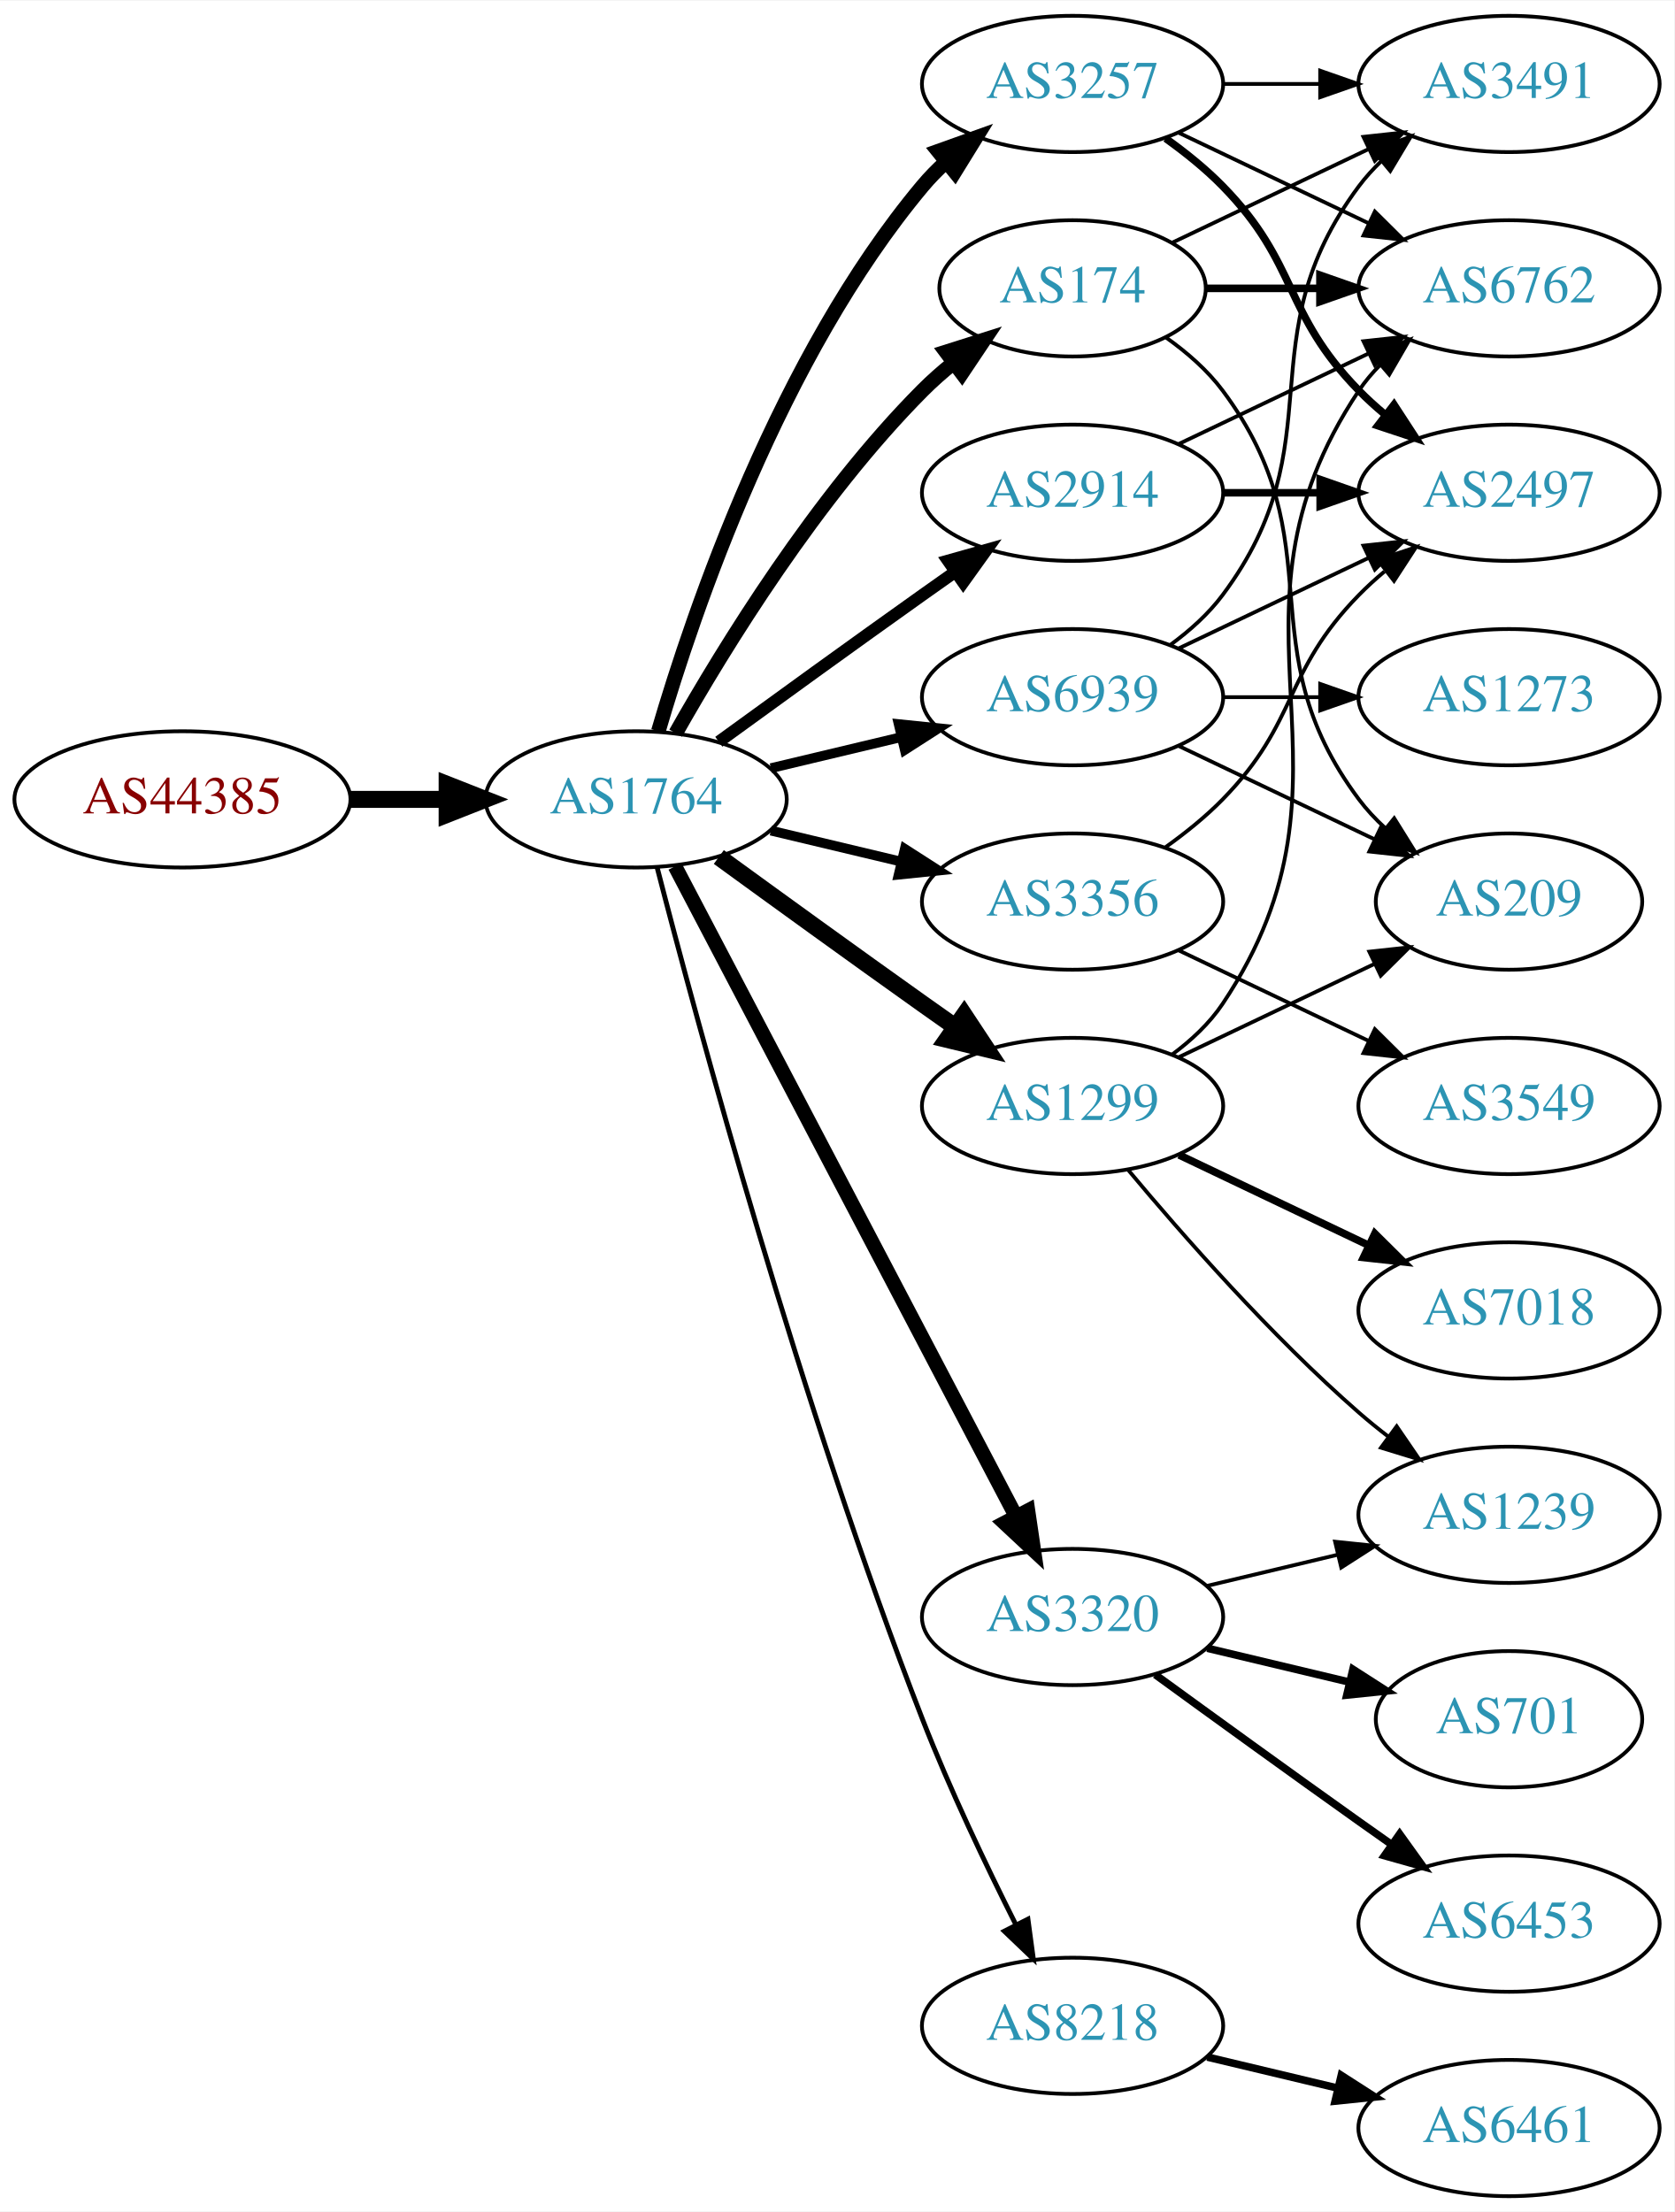
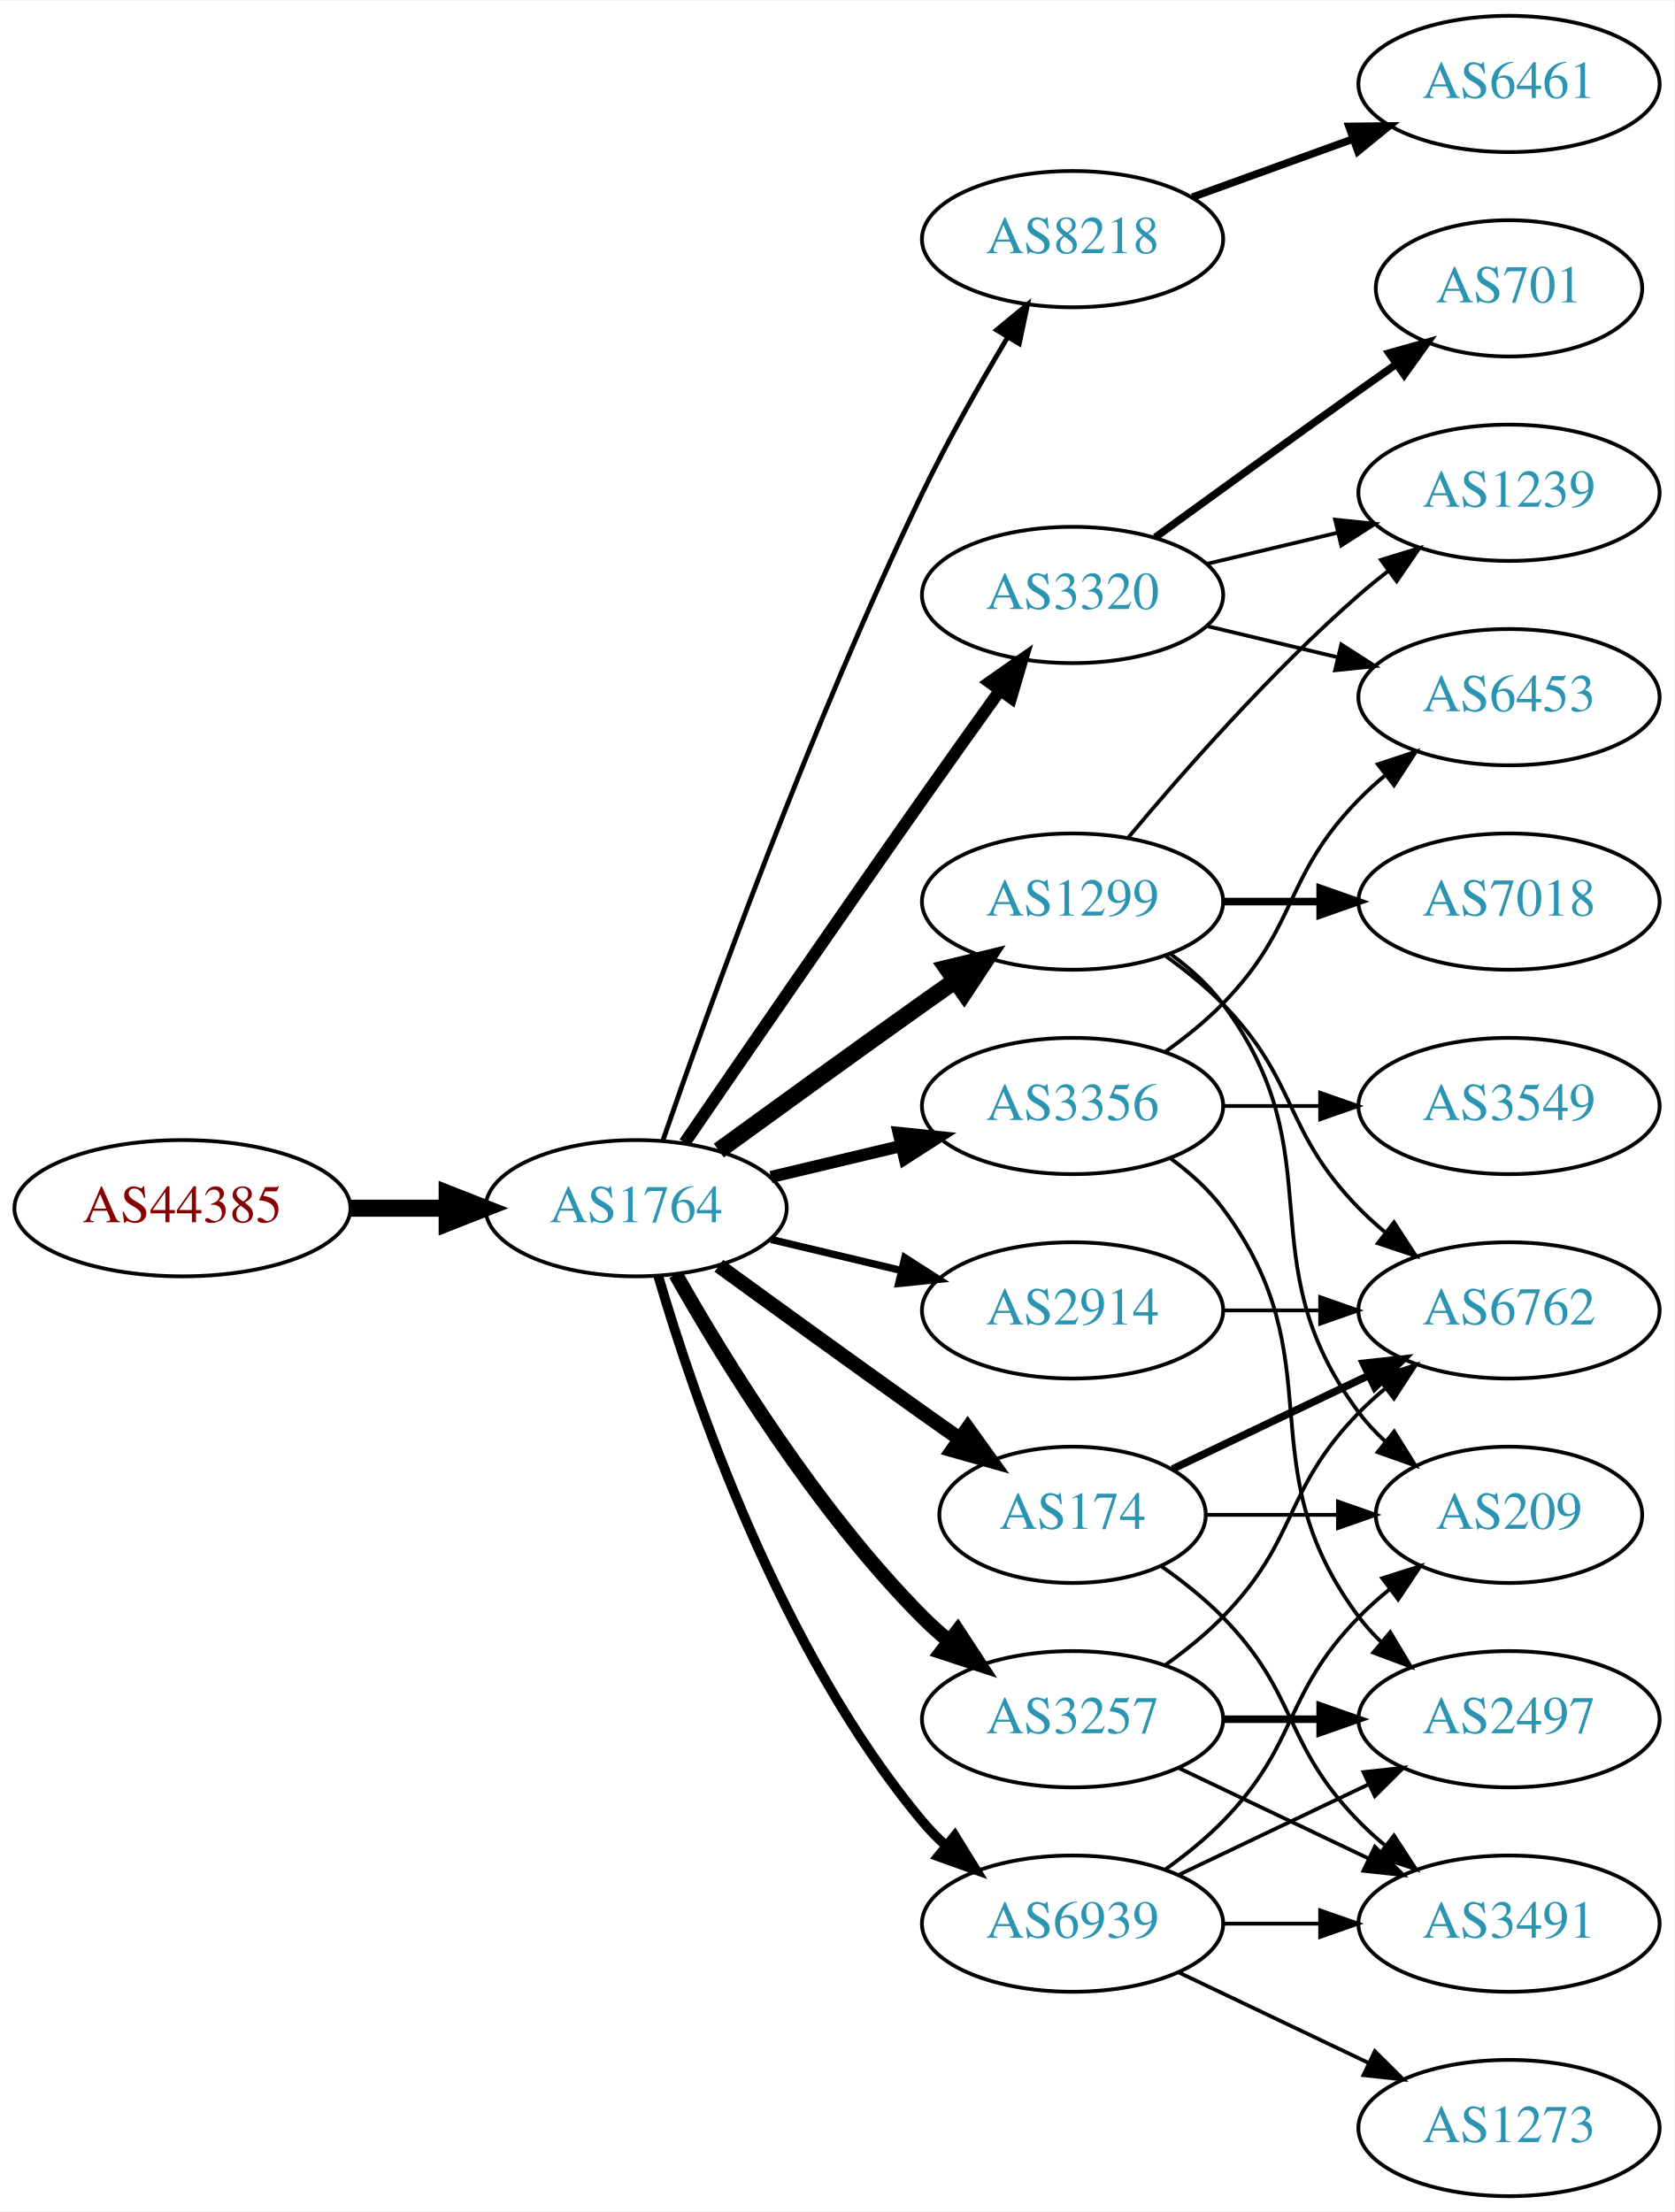
<svg xmlns="http://www.w3.org/2000/svg" xmlns:xlink="http://www.w3.org/1999/xlink" width="442pt" height="584pt" viewBox="0.00 0.00 442.27 584.00">
  <g id="graph0" class="graph" transform="scale(1 1) rotate(0) translate(4 580)">
    <polygon fill="white" stroke="none" points="-4,4 -4,-580 438.271,-580 438.271,4 -4,4" />
    <g id="node1" class="node">
      <g id="a_node1">
        <a xlink:href="/asn/44385" xlink:title="AS44385 ~ NA-NET Communications GmbH [AT]">
-           <ellipse fill="#ffffff" stroke="black" cx="44.196" cy="-369" rx="44.393" ry="18" />
-           <text text-anchor="middle" x="44.196" y="-365.3" font-family="Times,serif" font-size="14.00" fill="#880000">AS44385</text>
+           <ellipse fill="#ffffff" stroke="black" cx="44.196" cy="-261" rx="44.393" ry="18" />
+           <text text-anchor="middle" x="44.196" y="-257.3" font-family="Times,serif" font-size="14.00" fill="#880000">AS44385</text>
        </a>
      </g>
    </g>
    <g id="node2" class="node">
      <g id="a_node2">
        <a xlink:href="/asn/1764" xlink:title="AS1764 ~ NEXTLAYER-AS [AT]">
-           <ellipse fill="#ffffff" stroke="black" cx="164.039" cy="-369" rx="39.794" ry="18" />
-           <text text-anchor="middle" x="164.039" y="-365.3" font-family="Times,serif" font-size="14.00" fill="#2c94b3">AS1764</text>
+           <ellipse fill="#ffffff" stroke="black" cx="164.039" cy="-261" rx="39.794" ry="18" />
+           <text text-anchor="middle" x="164.039" y="-257.3" font-family="Times,serif" font-size="14.00" fill="#2c94b3">AS1764</text>
        </a>
      </g>
    </g>
    <g id="edge1" class="edge">
-       <path fill="none" stroke="black" stroke-width="4.5" d="M88.407,-369C96.72,-369 105.482,-369 113.965,-369" />
-       <polygon fill="black" stroke="black" stroke-width="4.5" points="114.123,-372.938 124.123,-369 114.123,-365.063 114.123,-372.938" />
+       <path fill="none" stroke="black" stroke-width="4.5" d="M88.407,-261C96.72,-261 105.482,-261 113.965,-261" />
+       <polygon fill="black" stroke="black" stroke-width="4.5" points="114.123,-264.938 124.123,-261 114.123,-257.063 114.123,-264.938" />
    </g>
    <g id="node3" class="node">
      <g id="a_node3">
-         <a xlink:href="/asn/3257" xlink:title="AS3257 ~ GTT [DE]">
-           <ellipse fill="#ffffff" stroke="black" cx="279.332" cy="-558" rx="39.794" ry="18" />
-           <text text-anchor="middle" x="279.332" y="-554.3" font-family="Times,serif" font-size="14.00" fill="#2c94b3">AS3257</text>
+         <a xlink:href="/asn/8218" xlink:title="AS8218 ~ legacy Neotelecoms [FR]">
+           <ellipse fill="#ffffff" stroke="black" cx="279.332" cy="-517" rx="39.794" ry="18" />
+           <text text-anchor="middle" x="279.332" y="-513.3" font-family="Times,serif" font-size="14.00" fill="#2c94b3">AS8218</text>
        </a>
      </g>
    </g>
    <g id="edge2" class="edge">
-       <path fill="none" stroke="black" stroke-width="3.857" d="M169.913,-387.002C179.227,-418.844 202.043,-485.981 239.685,-531 241.555,-533.237 243.654,-535.374 245.88,-537.396" />
-       <polygon fill="black" stroke="black" stroke-width="3.857" points="243.823,-540.234 253.799,-543.804 248.227,-534.793 243.823,-540.234" />
+       <path fill="none" stroke="black" stroke-width="1.286" d="M171.09,-278.828C182.833,-312.792 210.166,-388.839 239.685,-450 246.383,-463.877 254.841,-478.775 262.136,-490.991" />
+       <polygon fill="black" stroke="black" stroke-width="1.286" points="259.265,-493.007 267.439,-499.748 265.253,-489.381 259.265,-493.007" />
    </g>
    <g id="node4" class="node">
      <g id="a_node4">
        <a xlink:href="/asn/2914" xlink:title="AS2914 ~ NTT America, Inc. [US]">
-           <ellipse fill="#ffffff" stroke="black" cx="279.332" cy="-450" rx="39.794" ry="18" />
-           <text text-anchor="middle" x="279.332" y="-446.3" font-family="Times,serif" font-size="14.00" fill="#2c94b3">AS2914</text>
+           <ellipse fill="#ffffff" stroke="black" cx="279.332" cy="-234" rx="39.794" ry="18" />
+           <text text-anchor="middle" x="279.332" y="-230.3" font-family="Times,serif" font-size="14.00" fill="#2c94b3">AS2914</text>
        </a>
      </g>
    </g>
    <g id="edge3" class="edge">
-       <path fill="none" stroke="black" stroke-width="3.214" d="M185.887,-384.222C200.821,-395.091 221.435,-410.025 239.685,-423 242.506,-425.005 245.449,-427.085 248.397,-429.159" />
-       <polygon fill="black" stroke="black" stroke-width="3.214" points="246.424,-432.05 256.621,-434.926 250.443,-426.319 246.424,-432.05" />
+       <path fill="none" stroke="black" stroke-width="1.929" d="M199.646,-252.752C210.517,-250.162 222.671,-247.265 234.114,-244.538" />
+       <polygon fill="black" stroke="black" stroke-width="1.929" points="235.02,-247.92 243.936,-242.197 233.397,-241.111 235.02,-247.92" />
    </g>
    <g id="node5" class="node">
      <g id="a_node5">
-         <a xlink:href="/asn/174" xlink:title="AS174 ~ Cogent Communications [US]">
-           <ellipse fill="#ffffff" stroke="black" cx="279.332" cy="-504" rx="35.194" ry="18" />
-           <text text-anchor="middle" x="279.332" y="-500.3" font-family="Times,serif" font-size="14.00" fill="#2c94b3">AS174</text>
+         <a xlink:href="/asn/1299" xlink:title="AS1299 ~ Telia Carrier [EU]">
+           <ellipse fill="#ffffff" stroke="black" cx="279.332" cy="-342" rx="39.794" ry="18" />
+           <text text-anchor="middle" x="279.332" y="-338.3" font-family="Times,serif" font-size="14.00" fill="#2c94b3">AS1299</text>
        </a>
      </g>
    </g>
    <g id="edge4" class="edge">
-       <path fill="none" stroke="black" stroke-width="3.857" d="M174.498,-386.49C187.28,-409.096 211.712,-448.886 239.685,-477 242.185,-479.513 244.946,-481.949 247.807,-484.261" />
-       <polygon fill="black" stroke="black" stroke-width="3.857" points="245.905,-487.21 256.004,-490.413 250.108,-481.611 245.905,-487.21" />
+       <path fill="none" stroke="black" stroke-width="4.5" d="M185.887,-276.222C200.821,-287.091 221.435,-302.025 239.685,-315 242.506,-317.005 245.449,-319.085 248.397,-321.159" />
+       <polygon fill="black" stroke="black" stroke-width="4.5" points="246.173,-324.409 256.621,-326.926 250.694,-317.961 246.173,-324.409" />
    </g>
    <g id="node6" class="node">
      <g id="a_node6">
        <a xlink:href="/asn/3320" xlink:title="AS3320 ~ DTAG [DE]">
-           <ellipse fill="#ffffff" stroke="black" cx="279.332" cy="-153" rx="39.794" ry="18" />
-           <text text-anchor="middle" x="279.332" y="-149.3" font-family="Times,serif" font-size="14.00" fill="#2c94b3">AS3320</text>
+           <ellipse fill="#ffffff" stroke="black" cx="279.332" cy="-423" rx="39.794" ry="18" />
+           <text text-anchor="middle" x="279.332" y="-419.3" font-family="Times,serif" font-size="14.00" fill="#2c94b3">AS3320</text>
        </a>
      </g>
    </g>
    <g id="edge5" class="edge">
-       <path fill="none" stroke="black" stroke-width="3.857" d="M174.31,-351.324C194.151,-313.495 240.829,-224.501 264.316,-179.722" />
-       <polygon fill="black" stroke="black" stroke-width="3.857" points="267.546,-181.099 269.091,-170.617 261.347,-177.848 267.546,-181.099" />
+       <path fill="none" stroke="black" stroke-width="3.214" d="M176.846,-278.269C191.489,-299.642 217.262,-337.12 239.685,-369 246.32,-378.433 253.67,-388.739 260.164,-397.795" />
+       <polygon fill="black" stroke="black" stroke-width="3.214" points="257.399,-399.946 266.076,-406.026 263.085,-395.862 257.399,-399.946" />
    </g>
    <g id="node7" class="node">
      <g id="a_node7">
-         <a xlink:href="/asn/3356" xlink:title="AS3356 ~ Level 3 Parent, LLC [US]">
-           <ellipse fill="#ffffff" stroke="black" cx="279.332" cy="-342" rx="39.794" ry="18" />
-           <text text-anchor="middle" x="279.332" y="-338.3" font-family="Times,serif" font-size="14.00" fill="#2c94b3">AS3356</text>
+         <a xlink:href="/asn/3257" xlink:title="AS3257 ~ GTT [DE]">
+           <ellipse fill="#ffffff" stroke="black" cx="279.332" cy="-126" rx="39.794" ry="18" />
+           <text text-anchor="middle" x="279.332" y="-122.3" font-family="Times,serif" font-size="14.00" fill="#2c94b3">AS3257</text>
        </a>
      </g>
    </g>
    <g id="edge6" class="edge">
-       <path fill="none" stroke="black" stroke-width="2.571" d="M199.646,-360.752C210.517,-358.162 222.671,-355.265 234.114,-352.538" />
-       <polygon fill="black" stroke="black" stroke-width="2.571" points="235.02,-355.92 243.936,-350.197 233.397,-349.111 235.02,-355.92" />
+       <path fill="none" stroke="black" stroke-width="3.857" d="M174.498,-243.51C187.28,-220.904 211.712,-181.114 239.685,-153 241.796,-150.879 244.092,-148.812 246.477,-146.829" />
+       <polygon fill="black" stroke="black" stroke-width="3.857" points="248.993,-149.31 254.793,-140.444 244.73,-143.758 248.993,-149.31" />
    </g>
    <g id="node8" class="node">
      <g id="a_node8">
-         <a xlink:href="/asn/1299" xlink:title="AS1299 ~ Telia Carrier [EU]">
-           <ellipse fill="#ffffff" stroke="black" cx="279.332" cy="-288" rx="39.794" ry="18" />
-           <text text-anchor="middle" x="279.332" y="-284.3" font-family="Times,serif" font-size="14.00" fill="#2c94b3">AS1299</text>
+         <a xlink:href="/asn/174" xlink:title="AS174 ~ Cogent Communications [US]">
+           <ellipse fill="#ffffff" stroke="black" cx="279.332" cy="-180" rx="35.194" ry="18" />
+           <text text-anchor="middle" x="279.332" y="-176.3" font-family="Times,serif" font-size="14.00" fill="#2c94b3">AS174</text>
        </a>
      </g>
    </g>
    <g id="edge7" class="edge">
-       <path fill="none" stroke="black" stroke-width="4.5" d="M185.887,-353.778C200.821,-342.909 221.435,-327.975 239.685,-315 242.506,-312.995 245.449,-310.915 248.397,-308.841" />
-       <polygon fill="black" stroke="black" stroke-width="4.5" points="250.694,-312.039 256.621,-303.074 246.173,-305.591 250.694,-312.039" />
+       <path fill="none" stroke="black" stroke-width="3.857" d="M185.887,-245.778C200.821,-234.909 221.435,-219.975 239.685,-207 242.895,-204.718 246.264,-202.339 249.619,-199.982" />
+       <polygon fill="black" stroke="black" stroke-width="3.857" points="251.647,-202.834 257.83,-194.23 247.631,-197.101 251.647,-202.834" />
    </g>
    <g id="node9" class="node">
      <g id="a_node9">
-         <a xlink:href="/asn/8218" xlink:title="AS8218 ~ legacy Neotelecoms [FR]">
-           <ellipse fill="#ffffff" stroke="black" cx="279.332" cy="-45" rx="39.794" ry="18" />
-           <text text-anchor="middle" x="279.332" y="-41.3" font-family="Times,serif" font-size="14.00" fill="#2c94b3">AS8218</text>
+         <a xlink:href="/asn/3356" xlink:title="AS3356 ~ Level 3 Parent, LLC [US]">
+           <ellipse fill="#ffffff" stroke="black" cx="279.332" cy="-288" rx="39.794" ry="18" />
+           <text text-anchor="middle" x="279.332" y="-284.3" font-family="Times,serif" font-size="14.00" fill="#2c94b3">AS3356</text>
        </a>
      </g>
    </g>
    <g id="edge8" class="edge">
-       <path fill="none" stroke="black" stroke-width="1.286" d="M169.591,-351.01C180.102,-310.296 207.635,-208.242 239.685,-126 246.9,-107.485 256.518,-87.316 264.353,-71.735" />
-       <polygon fill="black" stroke="black" stroke-width="1.286" points="267.544,-73.181 268.964,-62.682 261.307,-70.004 267.544,-73.181" />
+       <path fill="none" stroke="black" stroke-width="3.214" d="M199.646,-269.248C210.517,-271.838 222.671,-274.735 234.114,-277.462" />
+       <polygon fill="black" stroke="black" stroke-width="3.214" points="233.397,-280.889 243.936,-279.803 235.02,-274.08 233.397,-280.889" />
    </g>
    <g id="node10" class="node">
      <g id="a_node10">
        <a xlink:href="/asn/6939" xlink:title="AS6939 ~ Hurricane Electric LLC [US]">
-           <ellipse fill="#ffffff" stroke="black" cx="279.332" cy="-396" rx="39.794" ry="18" />
-           <text text-anchor="middle" x="279.332" y="-392.3" font-family="Times,serif" font-size="14.00" fill="#2c94b3">AS6939</text>
+           <ellipse fill="#ffffff" stroke="black" cx="279.332" cy="-72" rx="39.794" ry="18" />
+           <text text-anchor="middle" x="279.332" y="-68.3" font-family="Times,serif" font-size="14.00" fill="#2c94b3">AS6939</text>
        </a>
      </g>
    </g>
    <g id="edge9" class="edge">
-       <path fill="none" stroke="black" stroke-width="2.571" d="M199.646,-377.248C210.517,-379.838 222.671,-382.735 234.114,-385.462" />
-       <polygon fill="black" stroke="black" stroke-width="2.571" points="233.397,-388.889 243.936,-387.803 235.02,-382.08 233.397,-388.889" />
+       <path fill="none" stroke="black" stroke-width="2.571" d="M169.913,-242.998C179.227,-211.156 202.043,-144.019 239.685,-99 241.555,-96.763 243.654,-94.626 245.88,-92.604" />
+       <polygon fill="black" stroke="black" stroke-width="2.571" points="248.227,-95.207 253.799,-86.196 243.823,-89.766 248.227,-95.207" />
    </g>
    <g id="node11" class="node">
      <g id="a_node11">
-         <a xlink:href="/asn/3491" xlink:title="AS3491 ~ PCCW Global, Inc. [US]">
+         <a xlink:href="/asn/6461" xlink:title="AS6461 ~ Zayo Bandwidth [US]">
          <ellipse fill="#ffffff" stroke="black" cx="394.625" cy="-558" rx="39.794" ry="18" />
-           <text text-anchor="middle" x="394.625" y="-554.3" font-family="Times,serif" font-size="14.00" fill="#2c94b3">AS3491</text>
-         </a>
-       </g>
-     </g>
-     <g id="edge23" class="edge">
-       <path fill="none" stroke="black" d="M319.004,-558C327.207,-558 335.971,-558 344.503,-558" />
-       <polygon fill="black" stroke="black" points="344.742,-561.5 354.742,-558 344.742,-554.5 344.742,-561.5" />
+           <text text-anchor="middle" x="394.625" y="-554.3" font-family="Times,serif" font-size="14.00" fill="#2c94b3">AS6461</text>
+         </a>
+       </g>
+     </g>
+     <g id="edge10" class="edge">
+       <path fill="none" stroke="black" stroke-width="2" d="M310.99,-528.095C323.963,-532.79 339.256,-538.324 353.137,-543.348" />
+       <polygon fill="black" stroke="black" stroke-width="2" points="352.347,-546.784 362.941,-546.896 354.729,-540.202 352.347,-546.784" />
+     </g>
+     <g id="node16" class="node">
+       <g id="a_node16">
+         <a xlink:href="/asn/6762" xlink:title="AS6762 ~ TELECOM ITALIA SPARKLE S.p.A. [IT]">
+           <ellipse fill="#ffffff" stroke="black" cx="394.625" cy="-234" rx="39.794" ry="18" />
+           <text text-anchor="middle" x="394.625" y="-230.3" font-family="Times,serif" font-size="14.00" fill="#2c94b3">AS6762</text>
+         </a>
+       </g>
+     </g>
+     <g id="edge31" class="edge">
+       <path fill="none" stroke="black" d="M319.004,-234C327.207,-234 335.971,-234 344.503,-234" />
+       <polygon fill="black" stroke="black" points="344.742,-237.5 354.742,-234 344.742,-230.5 344.742,-237.5" />
    </g>
    <g id="node12" class="node">
      <g id="a_node12">
-         <a xlink:href="/asn/6762" xlink:title="AS6762 ~ TELECOM ITALIA SPARKLE S.p.A. [IT]">
-           <ellipse fill="#ffffff" stroke="black" cx="394.625" cy="-504" rx="39.794" ry="18" />
-           <text text-anchor="middle" x="394.625" y="-500.3" font-family="Times,serif" font-size="14.00" fill="#2c94b3">AS6762</text>
+         <a xlink:href="/asn/1239" xlink:title="AS1239 ~ Sprint [US]">
+           <ellipse fill="#ffffff" stroke="black" cx="394.625" cy="-450" rx="39.794" ry="18" />
+           <text text-anchor="middle" x="394.625" y="-446.3" font-family="Times,serif" font-size="14.00" fill="#2c94b3">AS1239</text>
+         </a>
+       </g>
+     </g>
+     <g id="edge21" class="edge">
+       <path fill="none" stroke="black" d="M293.962,-358.817C308.244,-375.929 331.791,-402.745 354.978,-423 357.444,-425.154 360.082,-427.294 362.78,-429.372" />
+       <polygon fill="black" stroke="black" points="360.805,-432.264 370.934,-435.37 364.953,-426.625 360.805,-432.264" />
+     </g>
+     <g id="edge20" class="edge">
+       <path fill="none" stroke="black" d="M303.926,-327.611C309.182,-323.852 314.513,-319.563 318.978,-315 339.151,-294.383 334.806,-281.617 354.978,-261 357.071,-258.861 359.354,-256.782 361.731,-254.79" />
+       <polygon fill="black" stroke="black" points="364.249,-257.268 370.031,-248.389 359.974,-251.725 364.249,-257.268" />
+     </g>
+     <g id="node19" class="node">
+       <g id="a_node19">
+         <a xlink:href="/asn/7018" xlink:title="AS7018 ~ AT&amp;T Services, Inc. [US]">
+           <ellipse fill="#ffffff" stroke="black" cx="394.625" cy="-342" rx="39.794" ry="18" />
+           <text text-anchor="middle" x="394.625" y="-338.3" font-family="Times,serif" font-size="14.00" fill="#2c94b3">AS7018</text>
        </a>
      </g>
    </g>
    <g id="edge22" class="edge">
-       <path fill="none" stroke="black" d="M307.468,-545.066C322.462,-537.919 341.283,-528.948 357.506,-521.215" />
-       <polygon fill="black" stroke="black" points="359.188,-524.291 366.71,-516.829 356.177,-517.972 359.188,-524.291" />
-     </g>
-     <g id="node18" class="node">
-       <g id="a_node18">
-         <a xlink:href="/asn/2497" xlink:title="AS2497 ~ Internet Initiative Japan Inc. [JP]">
-           <ellipse fill="#ffffff" stroke="black" cx="394.625" cy="-450" rx="39.794" ry="18" />
-           <text text-anchor="middle" x="394.625" y="-446.3" font-family="Times,serif" font-size="14.00" fill="#2c94b3">AS2497</text>
-         </a>
-       </g>
-     </g>
-     <g id="edge24" class="edge">
-       <path fill="none" stroke="black" stroke-width="2" d="M303.926,-543.611C309.182,-539.852 314.513,-535.563 318.978,-531 339.151,-510.383 334.806,-497.617 354.978,-477 357.071,-474.861 359.354,-472.782 361.731,-470.79" />
-       <polygon fill="black" stroke="black" stroke-width="2" points="364.249,-473.268 370.031,-464.389 359.974,-467.725 364.249,-473.268" />
-     </g>
-     <g id="edge26" class="edge">
-       <path fill="none" stroke="black" d="M307.468,-462.934C322.462,-470.081 341.283,-479.052 357.506,-486.785" />
-       <polygon fill="black" stroke="black" points="356.177,-490.028 366.71,-491.171 359.188,-483.709 356.177,-490.028" />
-     </g>
-     <g id="edge25" class="edge">
-       <path fill="none" stroke="black" stroke-width="2" d="M319.004,-450C327.207,-450 335.971,-450 344.503,-450" />
-       <polygon fill="black" stroke="black" stroke-width="2" points="344.742,-453.5 354.742,-450 344.742,-446.5 344.742,-453.5" />
-     </g>
-     <g id="edge10" class="edge">
-       <path fill="none" stroke="black" d="M305.757,-516.119C321.059,-523.413 340.783,-532.814 357.665,-540.86" />
-       <polygon fill="black" stroke="black" points="356.172,-544.026 366.705,-545.169 359.184,-537.707 356.172,-544.026" />
+       <path fill="none" stroke="black" stroke-width="2" d="M319.004,-342C327.207,-342 335.971,-342 344.503,-342" />
+       <polygon fill="black" stroke="black" stroke-width="2" points="344.742,-345.5 354.742,-342 344.742,-338.5 344.742,-345.5" />
+     </g>
+     <g id="node20" class="node">
+       <g id="a_node20">
+         <a xlink:href="/asn/209" xlink:title="AS209 ~ CenturyLink Communications, LLC [US]">
+           <ellipse fill="#ffffff" stroke="black" cx="394.625" cy="-180" rx="35.194" ry="18" />
+           <text text-anchor="middle" x="394.625" y="-176.3" font-family="Times,serif" font-size="14.00" fill="#2c94b3">AS209</text>
+         </a>
+       </g>
+     </g>
+     <g id="edge23" class="edge">
+       <path fill="none" stroke="black" d="M305.262,-328.118C310.338,-324.389 315.256,-319.984 318.978,-315 349.249,-274.458 324.707,-247.542 354.978,-207 356.986,-204.311 359.342,-201.791 361.883,-199.454" />
+       <polygon fill="black" stroke="black" points="364.297,-202.004 369.898,-193.011 359.912,-196.548 364.297,-202.004" />
    </g>
    <g id="edge11" class="edge">
-       <path fill="none" stroke="black" stroke-width="2" d="M314.631,-504C324.008,-504 334.358,-504 344.393,-504" />
-       <polygon fill="black" stroke="black" stroke-width="2" points="344.681,-507.5 354.681,-504 344.681,-500.5 344.681,-507.5" />
+       <path fill="none" stroke="black" d="M314.939,-431.248C325.81,-433.838 337.964,-436.735 349.407,-439.462" />
+       <polygon fill="black" stroke="black" points="348.69,-442.889 359.229,-441.803 350.313,-436.08 348.69,-442.889" />
    </g>
    <g id="node13" class="node">
      <g id="a_node13">
-         <a xlink:href="/asn/209" xlink:title="AS209 ~ CenturyLink Communications, LLC [US]">
-           <ellipse fill="#ffffff" stroke="black" cx="394.625" cy="-342" rx="35.194" ry="18" />
-           <text text-anchor="middle" x="394.625" y="-338.3" font-family="Times,serif" font-size="14.00" fill="#2c94b3">AS209</text>
+         <a xlink:href="/asn/701" xlink:title="AS701 ~ UUNET [US]">
+           <ellipse fill="#ffffff" stroke="black" cx="394.625" cy="-504" rx="35.194" ry="18" />
+           <text text-anchor="middle" x="394.625" y="-500.3" font-family="Times,serif" font-size="14.00" fill="#2c94b3">AS701</text>
        </a>
      </g>
    </g>
    <g id="edge12" class="edge">
-       <path fill="none" stroke="black" d="M304.058,-490.989C309.555,-487.081 314.963,-482.378 318.978,-477 349.249,-436.458 324.707,-409.542 354.978,-369 356.986,-366.311 359.342,-363.791 361.883,-361.454" />
-       <polygon fill="black" stroke="black" points="364.297,-364.004 369.898,-355.011 359.912,-358.548 364.297,-364.004" />
+       <path fill="none" stroke="black" stroke-width="2" d="M301.18,-438.222C316.114,-449.091 336.727,-464.025 354.978,-477 358.188,-479.282 361.557,-481.661 364.912,-484.018" />
+       <polygon fill="black" stroke="black" stroke-width="2" points="362.924,-486.899 373.123,-489.77 366.94,-481.166 362.924,-486.899" />
    </g>
    <g id="node14" class="node">
      <g id="a_node14">
        <a xlink:href="/asn/6453" xlink:title="AS6453 ~ TATA COMMUNICATIONS (AMERICA) INC [US]">
-           <ellipse fill="#ffffff" stroke="black" cx="394.625" cy="-72" rx="39.794" ry="18" />
-           <text text-anchor="middle" x="394.625" y="-68.3" font-family="Times,serif" font-size="14.00" fill="#2c94b3">AS6453</text>
+           <ellipse fill="#ffffff" stroke="black" cx="394.625" cy="-396" rx="39.794" ry="18" />
+           <text text-anchor="middle" x="394.625" y="-392.3" font-family="Times,serif" font-size="14.00" fill="#2c94b3">AS6453</text>
        </a>
      </g>
    </g>
    <g id="edge13" class="edge">
-       <path fill="none" stroke="black" stroke-width="2" d="M301.18,-137.778C316.114,-126.909 336.727,-111.975 354.978,-99 357.799,-96.995 360.742,-94.915 363.69,-92.841" />
-       <polygon fill="black" stroke="black" stroke-width="2" points="365.736,-95.681 371.914,-87.074 361.717,-89.95 365.736,-95.681" />
+       <path fill="none" stroke="black" d="M314.939,-414.752C325.81,-412.162 337.964,-409.265 349.407,-406.538" />
+       <polygon fill="black" stroke="black" points="350.313,-409.92 359.229,-404.197 348.69,-403.111 350.313,-409.92" />
    </g>
    <g id="node15" class="node">
      <g id="a_node15">
-         <a xlink:href="/asn/1239" xlink:title="AS1239 ~ Sprint [US]">
-           <ellipse fill="#ffffff" stroke="black" cx="394.625" cy="-180" rx="39.794" ry="18" />
-           <text text-anchor="middle" x="394.625" y="-176.3" font-family="Times,serif" font-size="14.00" fill="#2c94b3">AS1239</text>
+         <a xlink:href="/asn/2497" xlink:title="AS2497 ~ Internet Initiative Japan Inc. [JP]">
+           <ellipse fill="#ffffff" stroke="black" cx="394.625" cy="-126" rx="39.794" ry="18" />
+           <text text-anchor="middle" x="394.625" y="-122.3" font-family="Times,serif" font-size="14.00" fill="#2c94b3">AS2497</text>
        </a>
      </g>
    </g>
    <g id="edge14" class="edge">
-       <path fill="none" stroke="black" d="M314.939,-161.248C325.81,-163.838 337.964,-166.735 349.407,-169.462" />
-       <polygon fill="black" stroke="black" points="348.69,-172.889 359.229,-171.803 350.313,-166.08 348.69,-172.889" />
-     </g>
-     <g id="node16" class="node">
-       <g id="a_node16">
-         <a xlink:href="/asn/701" xlink:title="AS701 ~ UUNET [US]">
-           <ellipse fill="#ffffff" stroke="black" cx="394.625" cy="-126" rx="35.194" ry="18" />
-           <text text-anchor="middle" x="394.625" y="-122.3" font-family="Times,serif" font-size="14.00" fill="#2c94b3">AS701</text>
-         </a>
-       </g>
+       <path fill="none" stroke="black" stroke-width="2" d="M319.004,-126C327.207,-126 335.971,-126 344.503,-126" />
+       <polygon fill="black" stroke="black" stroke-width="2" points="344.742,-129.5 354.742,-126 344.742,-122.5 344.742,-129.5" />
    </g>
    <g id="edge15" class="edge">
-       <path fill="none" stroke="black" stroke-width="2" d="M314.939,-144.752C326.733,-141.942 340.038,-138.771 352.306,-135.847" />
-       <polygon fill="black" stroke="black" stroke-width="2" points="353.394,-139.186 362.311,-133.463 351.772,-132.376 353.394,-139.186" />
+       <path fill="none" stroke="black" d="M303.926,-140.389C309.182,-144.148 314.513,-148.437 318.978,-153 339.151,-173.617 334.806,-186.383 354.978,-207 357.071,-209.139 359.354,-211.218 361.731,-213.21" />
+       <polygon fill="black" stroke="black" points="359.974,-216.275 370.031,-219.611 364.249,-210.732 359.974,-216.275" />
    </g>
    <g id="node17" class="node">
      <g id="a_node17">
+         <a xlink:href="/asn/3491" xlink:title="AS3491 ~ PCCW Global, Inc. [US]">
+           <ellipse fill="#ffffff" stroke="black" cx="394.625" cy="-72" rx="39.794" ry="18" />
+           <text text-anchor="middle" x="394.625" y="-68.3" font-family="Times,serif" font-size="14.00" fill="#2c94b3">AS3491</text>
+         </a>
+       </g>
+     </g>
+     <g id="edge16" class="edge">
+       <path fill="none" stroke="black" d="M307.468,-113.066C322.462,-105.919 341.283,-96.948 357.506,-89.215" />
+       <polygon fill="black" stroke="black" points="359.188,-92.291 366.71,-84.829 356.177,-85.972 359.188,-92.291" />
+     </g>
+     <g id="edge25" class="edge">
+       <path fill="none" stroke="black" stroke-width="2" d="M305.757,-192.119C321.059,-199.413 340.783,-208.814 357.665,-216.86" />
+       <polygon fill="black" stroke="black" stroke-width="2" points="356.172,-220.026 366.705,-221.169 359.184,-213.707 356.172,-220.026" />
+     </g>
+     <g id="edge24" class="edge">
+       <path fill="none" stroke="black" d="M302.714,-166.468C308.356,-162.51 314.17,-157.914 318.978,-153 339.151,-132.383 334.806,-119.617 354.978,-99 357.071,-96.861 359.354,-94.782 361.731,-92.79" />
+       <polygon fill="black" stroke="black" points="364.249,-95.268 370.031,-86.389 359.974,-89.725 364.249,-95.268" />
+     </g>
+     <g id="edge26" class="edge">
+       <path fill="none" stroke="black" d="M314.631,-180C325.501,-180 337.678,-180 349.156,-180" />
+       <polygon fill="black" stroke="black" points="349.442,-183.5 359.442,-180 349.442,-176.5 349.442,-183.5" />
+     </g>
+     <g id="edge19" class="edge">
+       <path fill="none" stroke="black" d="M303.926,-302.389C309.182,-306.148 314.513,-310.437 318.978,-315 339.151,-335.617 334.806,-348.383 354.978,-369 357.071,-371.139 359.354,-373.218 361.731,-375.21" />
+       <polygon fill="black" stroke="black" points="359.974,-378.275 370.031,-381.611 364.249,-372.732 359.974,-378.275" />
+     </g>
+     <g id="edge17" class="edge">
+       <path fill="none" stroke="black" d="M305.262,-274.118C310.338,-270.389 315.256,-265.984 318.978,-261 349.249,-220.458 324.707,-193.542 354.978,-153 356.723,-150.664 358.73,-148.455 360.893,-146.383" />
+       <polygon fill="black" stroke="black" points="363.253,-148.973 368.694,-139.882 358.771,-143.595 363.253,-148.973" />
+     </g>
+     <g id="node18" class="node">
+       <g id="a_node18">
        <a xlink:href="/asn/3549" xlink:title="AS3549 ~ Level 3 Parent, LLC [US]">
          <ellipse fill="#ffffff" stroke="black" cx="394.625" cy="-288" rx="39.794" ry="18" />
          <text text-anchor="middle" x="394.625" y="-284.3" font-family="Times,serif" font-size="14.00" fill="#2c94b3">AS3549</text>
        </a>
      </g>
    </g>
-     <g id="edge16" class="edge">
-       <path fill="none" stroke="black" d="M307.468,-329.066C322.462,-321.919 341.283,-312.948 357.506,-305.215" />
-       <polygon fill="black" stroke="black" points="359.188,-308.291 366.71,-300.829 356.177,-301.972 359.188,-308.291" />
-     </g>
-     <g id="edge17" class="edge">
-       <path fill="none" stroke="black" d="M303.926,-356.389C309.182,-360.148 314.513,-364.437 318.978,-369 339.151,-389.617 334.806,-402.383 354.978,-423 357.071,-425.139 359.354,-427.218 361.731,-429.21" />
-       <polygon fill="black" stroke="black" points="359.974,-432.275 370.031,-435.611 364.249,-426.732 359.974,-432.275" />
-     </g>
    <g id="edge18" class="edge">
-       <path fill="none" stroke="black" d="M305.651,-301.607C310.707,-305.351 315.518,-309.831 318.978,-315 360.003,-376.294 313.954,-415.706 354.978,-477 356.6,-479.423 358.519,-481.695 360.621,-483.81" />
-       <polygon fill="black" stroke="black" points="358.434,-486.546 368.306,-490.393 362.988,-481.229 358.434,-486.546" />
-     </g>
-     <g id="edge21" class="edge">
-       <path fill="none" stroke="black" d="M307.468,-300.934C322.9,-308.29 342.385,-317.577 358.92,-325.459" />
-       <polygon fill="black" stroke="black" points="357.729,-328.768 368.262,-329.911 360.741,-322.449 357.729,-328.768" />
-     </g>
-     <g id="edge19" class="edge">
-       <path fill="none" stroke="black" d="M293.962,-271.183C308.244,-254.071 331.791,-227.255 354.978,-207 357.444,-204.846 360.082,-202.706 362.78,-200.628" />
-       <polygon fill="black" stroke="black" points="364.953,-203.375 370.934,-194.63 360.805,-197.736 364.953,-203.375" />
-     </g>
-     <g id="node19" class="node">
-       <g id="a_node19">
-         <a xlink:href="/asn/7018" xlink:title="AS7018 ~ AT&amp;T Services, Inc. [US]">
-           <ellipse fill="#ffffff" stroke="black" cx="394.625" cy="-234" rx="39.794" ry="18" />
-           <text text-anchor="middle" x="394.625" y="-230.3" font-family="Times,serif" font-size="14.00" fill="#2c94b3">AS7018</text>
-         </a>
-       </g>
-     </g>
-     <g id="edge20" class="edge">
-       <path fill="none" stroke="black" stroke-width="2" d="M307.468,-275.066C322.462,-267.919 341.283,-258.948 357.506,-251.215" />
-       <polygon fill="black" stroke="black" stroke-width="2" points="359.188,-254.291 366.71,-246.829 356.177,-247.972 359.188,-254.291" />
-     </g>
-     <g id="node20" class="node">
-       <g id="a_node20">
-         <a xlink:href="/asn/6461" xlink:title="AS6461 ~ Zayo Bandwidth [US]">
-           <ellipse fill="#ffffff" stroke="black" cx="394.625" cy="-18" rx="39.794" ry="18" />
-           <text text-anchor="middle" x="394.625" y="-14.3" font-family="Times,serif" font-size="14.00" fill="#2c94b3">AS6461</text>
-         </a>
-       </g>
+       <path fill="none" stroke="black" d="M319.004,-288C327.207,-288 335.971,-288 344.503,-288" />
+       <polygon fill="black" stroke="black" points="344.742,-291.5 354.742,-288 344.742,-284.5 344.742,-291.5" />
    </g>
    <g id="edge27" class="edge">
-       <path fill="none" stroke="black" stroke-width="2" d="M314.939,-36.752C325.81,-34.162 337.964,-31.265 349.407,-28.538" />
-       <polygon fill="black" stroke="black" stroke-width="2" points="350.313,-31.92 359.229,-26.197 348.69,-25.111 350.313,-31.92" />
-     </g>
-     <g id="edge31" class="edge">
-       <path fill="none" stroke="black" d="M305.262,-409.882C310.338,-413.611 315.256,-418.016 318.978,-423 349.249,-463.542 324.707,-490.458 354.978,-531 356.723,-533.336 358.73,-535.545 360.893,-537.617" />
-       <polygon fill="black" stroke="black" points="358.771,-540.405 368.694,-544.118 363.253,-535.027 358.771,-540.405" />
+       <path fill="none" stroke="black" d="M307.468,-84.934C322.462,-92.081 341.283,-101.052 357.506,-108.785" />
+       <polygon fill="black" stroke="black" points="356.177,-112.028 366.71,-113.171 359.188,-105.709 356.177,-112.028" />
+     </g>
+     <g id="edge29" class="edge">
+       <path fill="none" stroke="black" d="M319.004,-72C327.207,-72 335.971,-72 344.503,-72" />
+       <polygon fill="black" stroke="black" points="344.742,-75.5 354.742,-72 344.742,-68.5 344.742,-75.5" />
    </g>
    <g id="edge30" class="edge">
-       <path fill="none" stroke="black" d="M307.468,-383.066C322.9,-375.71 342.385,-366.423 358.92,-358.541" />
-       <polygon fill="black" stroke="black" points="360.741,-361.551 368.262,-354.089 357.729,-355.232 360.741,-361.551" />
-     </g>
-     <g id="edge28" class="edge">
-       <path fill="none" stroke="black" d="M307.468,-408.934C322.462,-416.081 341.283,-425.052 357.506,-432.785" />
-       <polygon fill="black" stroke="black" points="356.177,-436.028 366.71,-437.171 359.188,-429.709 356.177,-436.028" />
+       <path fill="none" stroke="black" d="M303.926,-86.389C309.182,-90.148 314.513,-94.437 318.978,-99 339.151,-119.617 334.806,-132.383 354.978,-153 357.457,-155.534 360.204,-157.983 363.056,-160.304" />
+       <polygon fill="black" stroke="black" points="361.148,-163.248 371.242,-166.468 365.359,-157.657 361.148,-163.248" />
    </g>
    <g id="node21" class="node">
      <g id="a_node21">
        <a xlink:href="/asn/1273" xlink:title="AS1273 ~ Vodafone Group PLC [EU]">
-           <ellipse fill="#ffffff" stroke="black" cx="394.625" cy="-396" rx="39.794" ry="18" />
-           <text text-anchor="middle" x="394.625" y="-392.3" font-family="Times,serif" font-size="14.00" fill="#2c94b3">AS1273</text>
-         </a>
-       </g>
-     </g>
-     <g id="edge29" class="edge">
-       <path fill="none" stroke="black" d="M319.004,-396C327.207,-396 335.971,-396 344.503,-396" />
-       <polygon fill="black" stroke="black" points="344.742,-399.5 354.742,-396 344.742,-392.5 344.742,-399.5" />
+           <ellipse fill="#ffffff" stroke="black" cx="394.625" cy="-18" rx="39.794" ry="18" />
+           <text text-anchor="middle" x="394.625" y="-14.3" font-family="Times,serif" font-size="14.00" fill="#2c94b3">AS1273</text>
+         </a>
+       </g>
+     </g>
+     <g id="edge28" class="edge">
+       <path fill="none" stroke="black" d="M307.468,-59.066C322.462,-51.919 341.283,-42.948 357.506,-35.215" />
+       <polygon fill="black" stroke="black" points="359.188,-38.291 366.71,-30.829 356.177,-31.972 359.188,-38.291" />
    </g>
  </g>
</svg>
